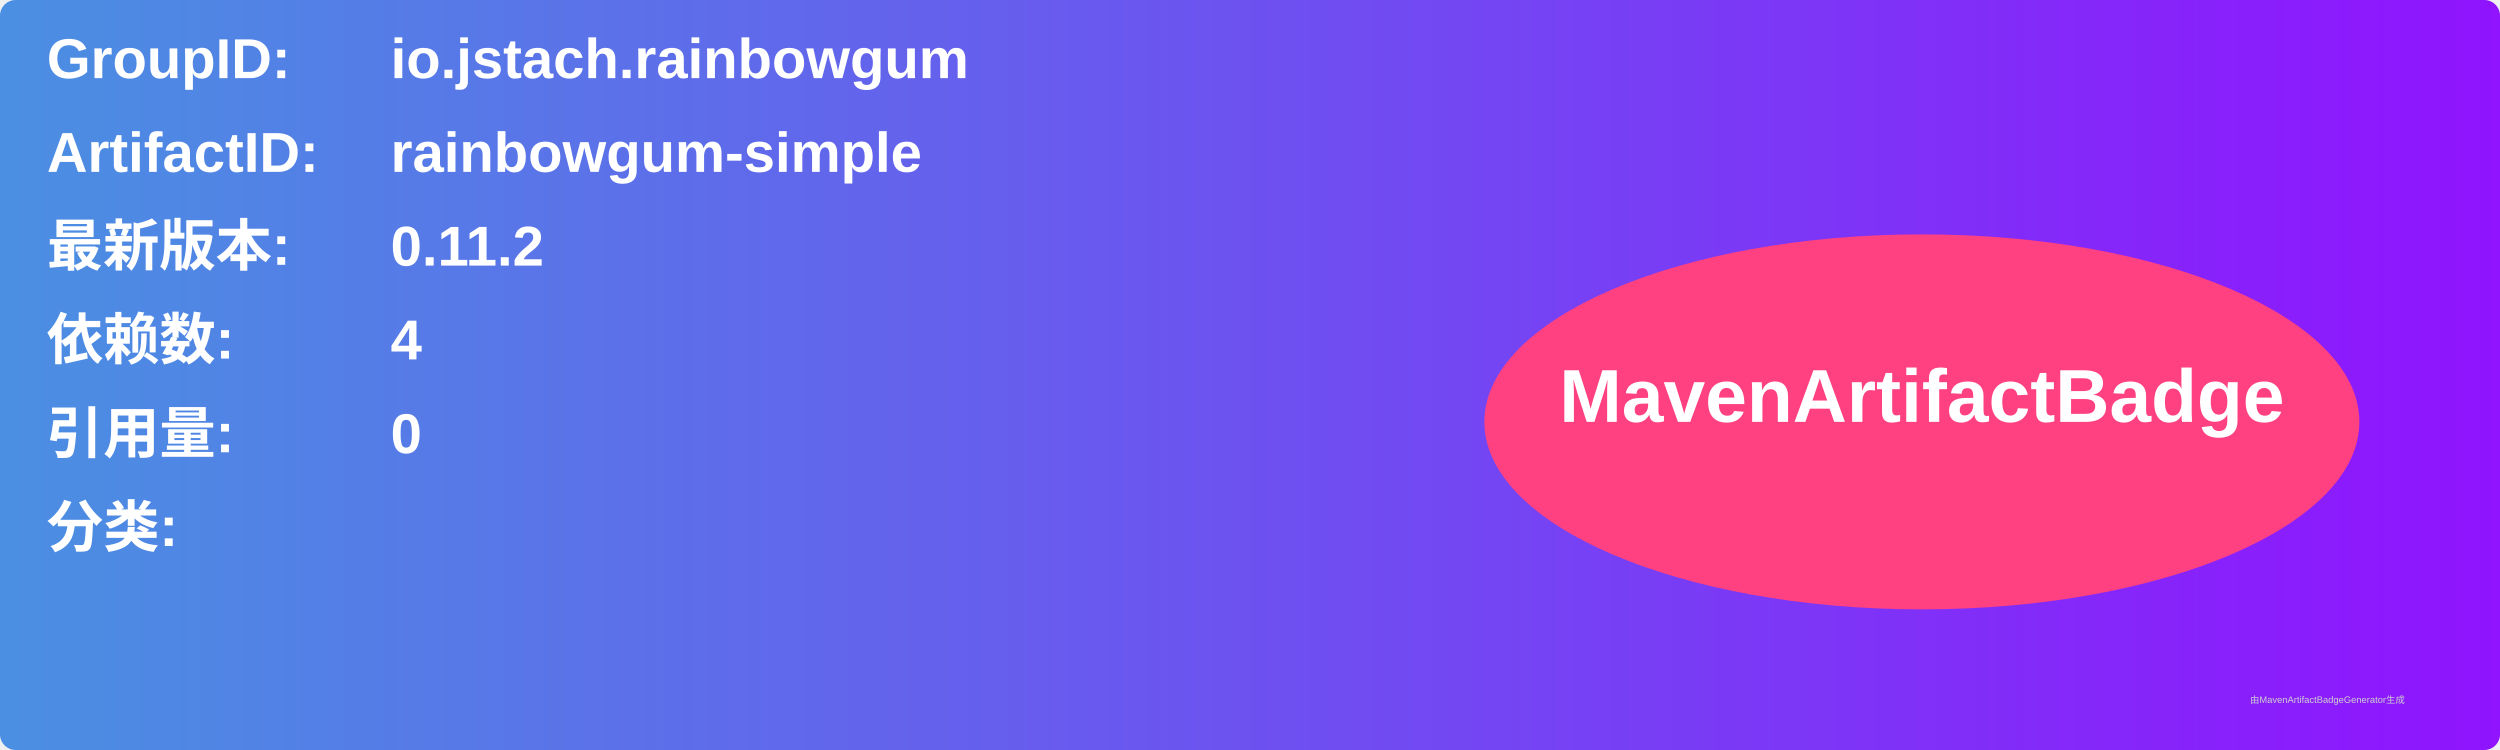
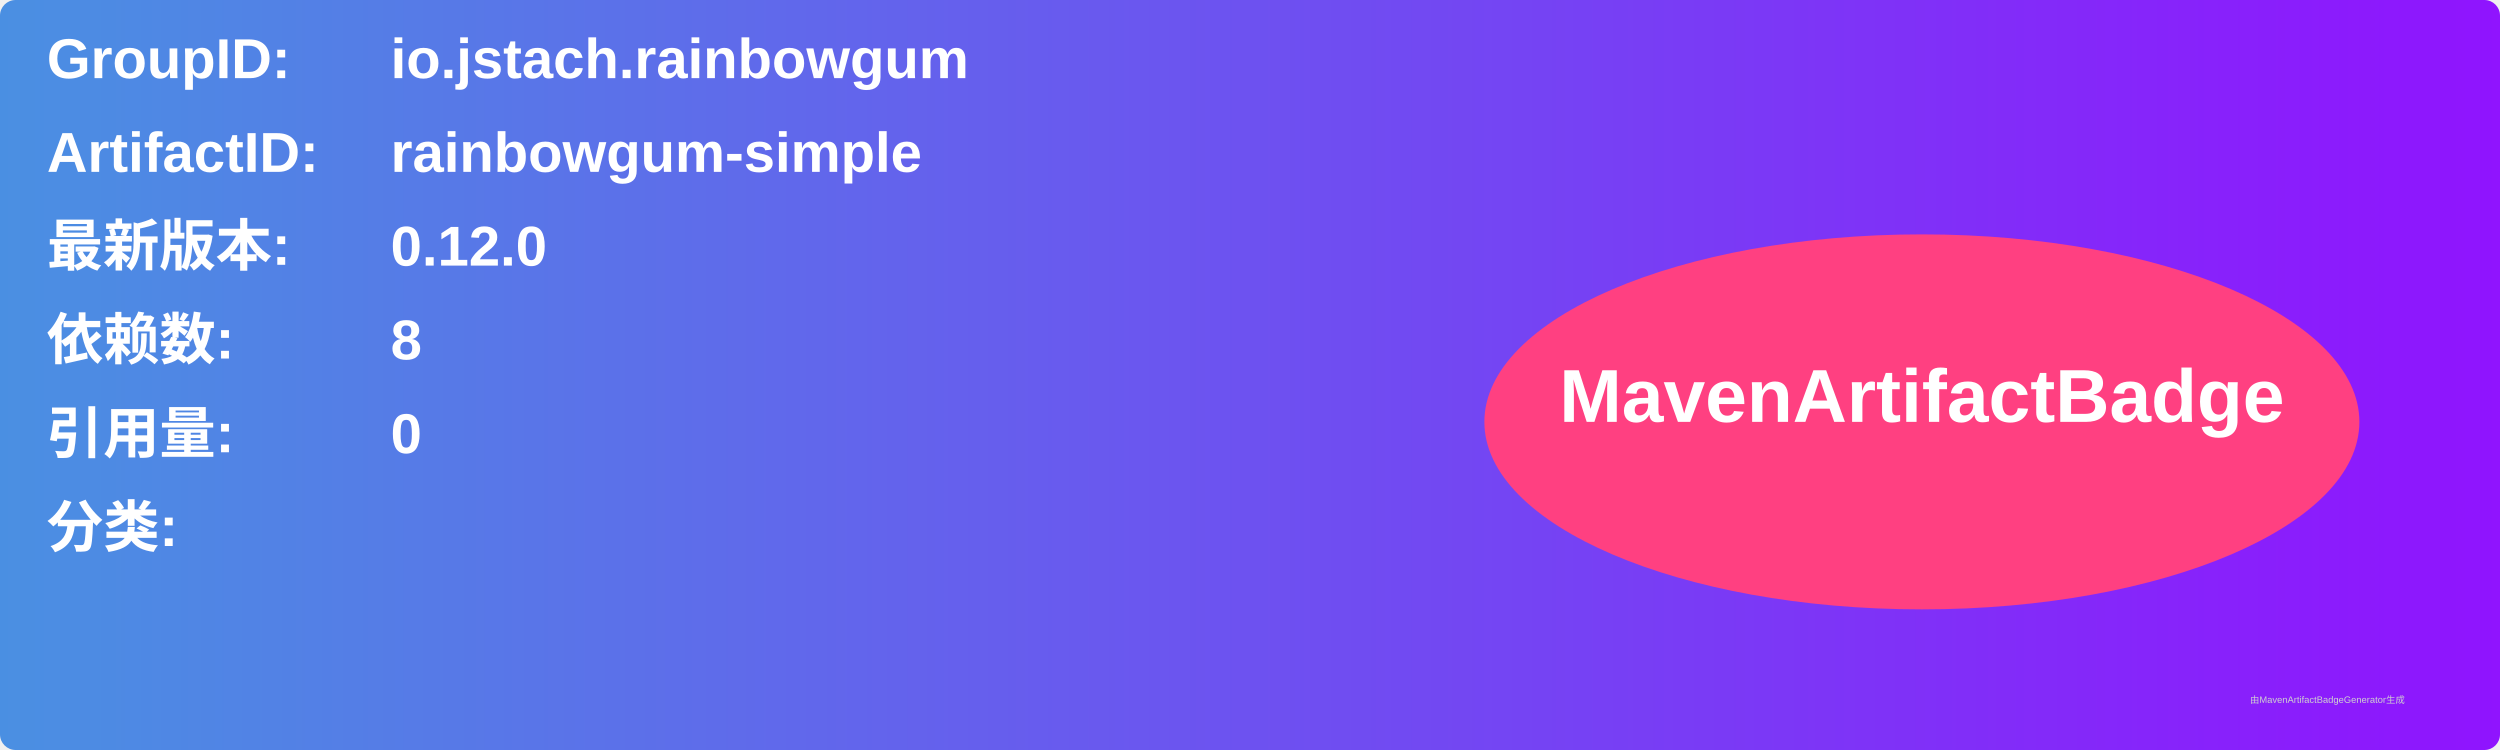
<svg xmlns="http://www.w3.org/2000/svg" width="800" height="240" viewBox="0 0 800 240">
  <linearGradient id="grad" x1="0%" y1="0%" x2="100%" y2="0%">
    <stop offset="0%" stop-color="#4a90e2" />
    <stop offset="100%" stop-color="#9013fe" />
  </linearGradient>
  <rect width="100%" height="100%" rx="5" ry="5" fill="url(#grad)" />
  <g transform="translate(15, 15)">
    <text x="0" y="10" font-family="Arial" font-size="18" fill="white" font-weight="bold" width="260">GroupID:</text>
    <text x="110" y="10" font-family="Arial" font-size="18" fill="white" font-weight="bold" width="460">io.jstach.rainbowgum</text>
    <text x="0" y="40" font-family="Arial" font-size="18" fill="white" font-weight="bold" width="260">ArtifactID:</text>
    <text x="110" y="40" font-family="Arial" font-size="18" fill="white" font-weight="bold" width="460">rainbowgum-simple</text>
    <text x="0" y="70" font-family="Arial" font-size="18" fill="white" font-weight="bold">最新版本:</text>
    <text x="110" y="70" font-family="Arial" font-size="18" fill="white" font-weight="bold">
-       <tspan font-weight="bold">0.11.2</tspan>
+       <tspan font-weight="bold">0.12.0</tspan>
    </text>
    <text x="0" y="100" font-family="Arial" font-size="18" fill="white" font-weight="bold">依赖数: </text>
    <text x="110" y="100" font-family="Arial" font-size="18" fill="white">
-       <tspan font-weight="bold">4</tspan>
+       <tspan font-weight="bold">8</tspan>
    </text>
    <text x="0" y="130" font-family="Arial" font-size="18" fill="white" font-weight="bold">引用量: </text>
    <text x="110" y="130" font-family="Arial" font-size="18" fill="white">
      <tspan font-weight="bold">0</tspan>
    </text>
    <text x="0" y="160" font-family="Arial" font-size="18" fill="white" font-weight="bold">分类:</text>
    <text x="10" y="190" font-family="Arial" font-size="10" fill="white">
      <tspan font-weight="bold" />
    </text>
    <ellipse cx="600" cy="120" rx="140" ry="60" fill="#ff4081" />
    <text x="600" y="120" text-anchor="middle" font-family="Arial" font-size="24" fill="white" font-weight="bold">MavenArtifactBadge</text>
  </g>
  <text x="720" y="225" font-family="Arial" font-size="3" fill="#d0d0d0">由MavenArtifactBadgeGenerator生成</text>
</svg>
